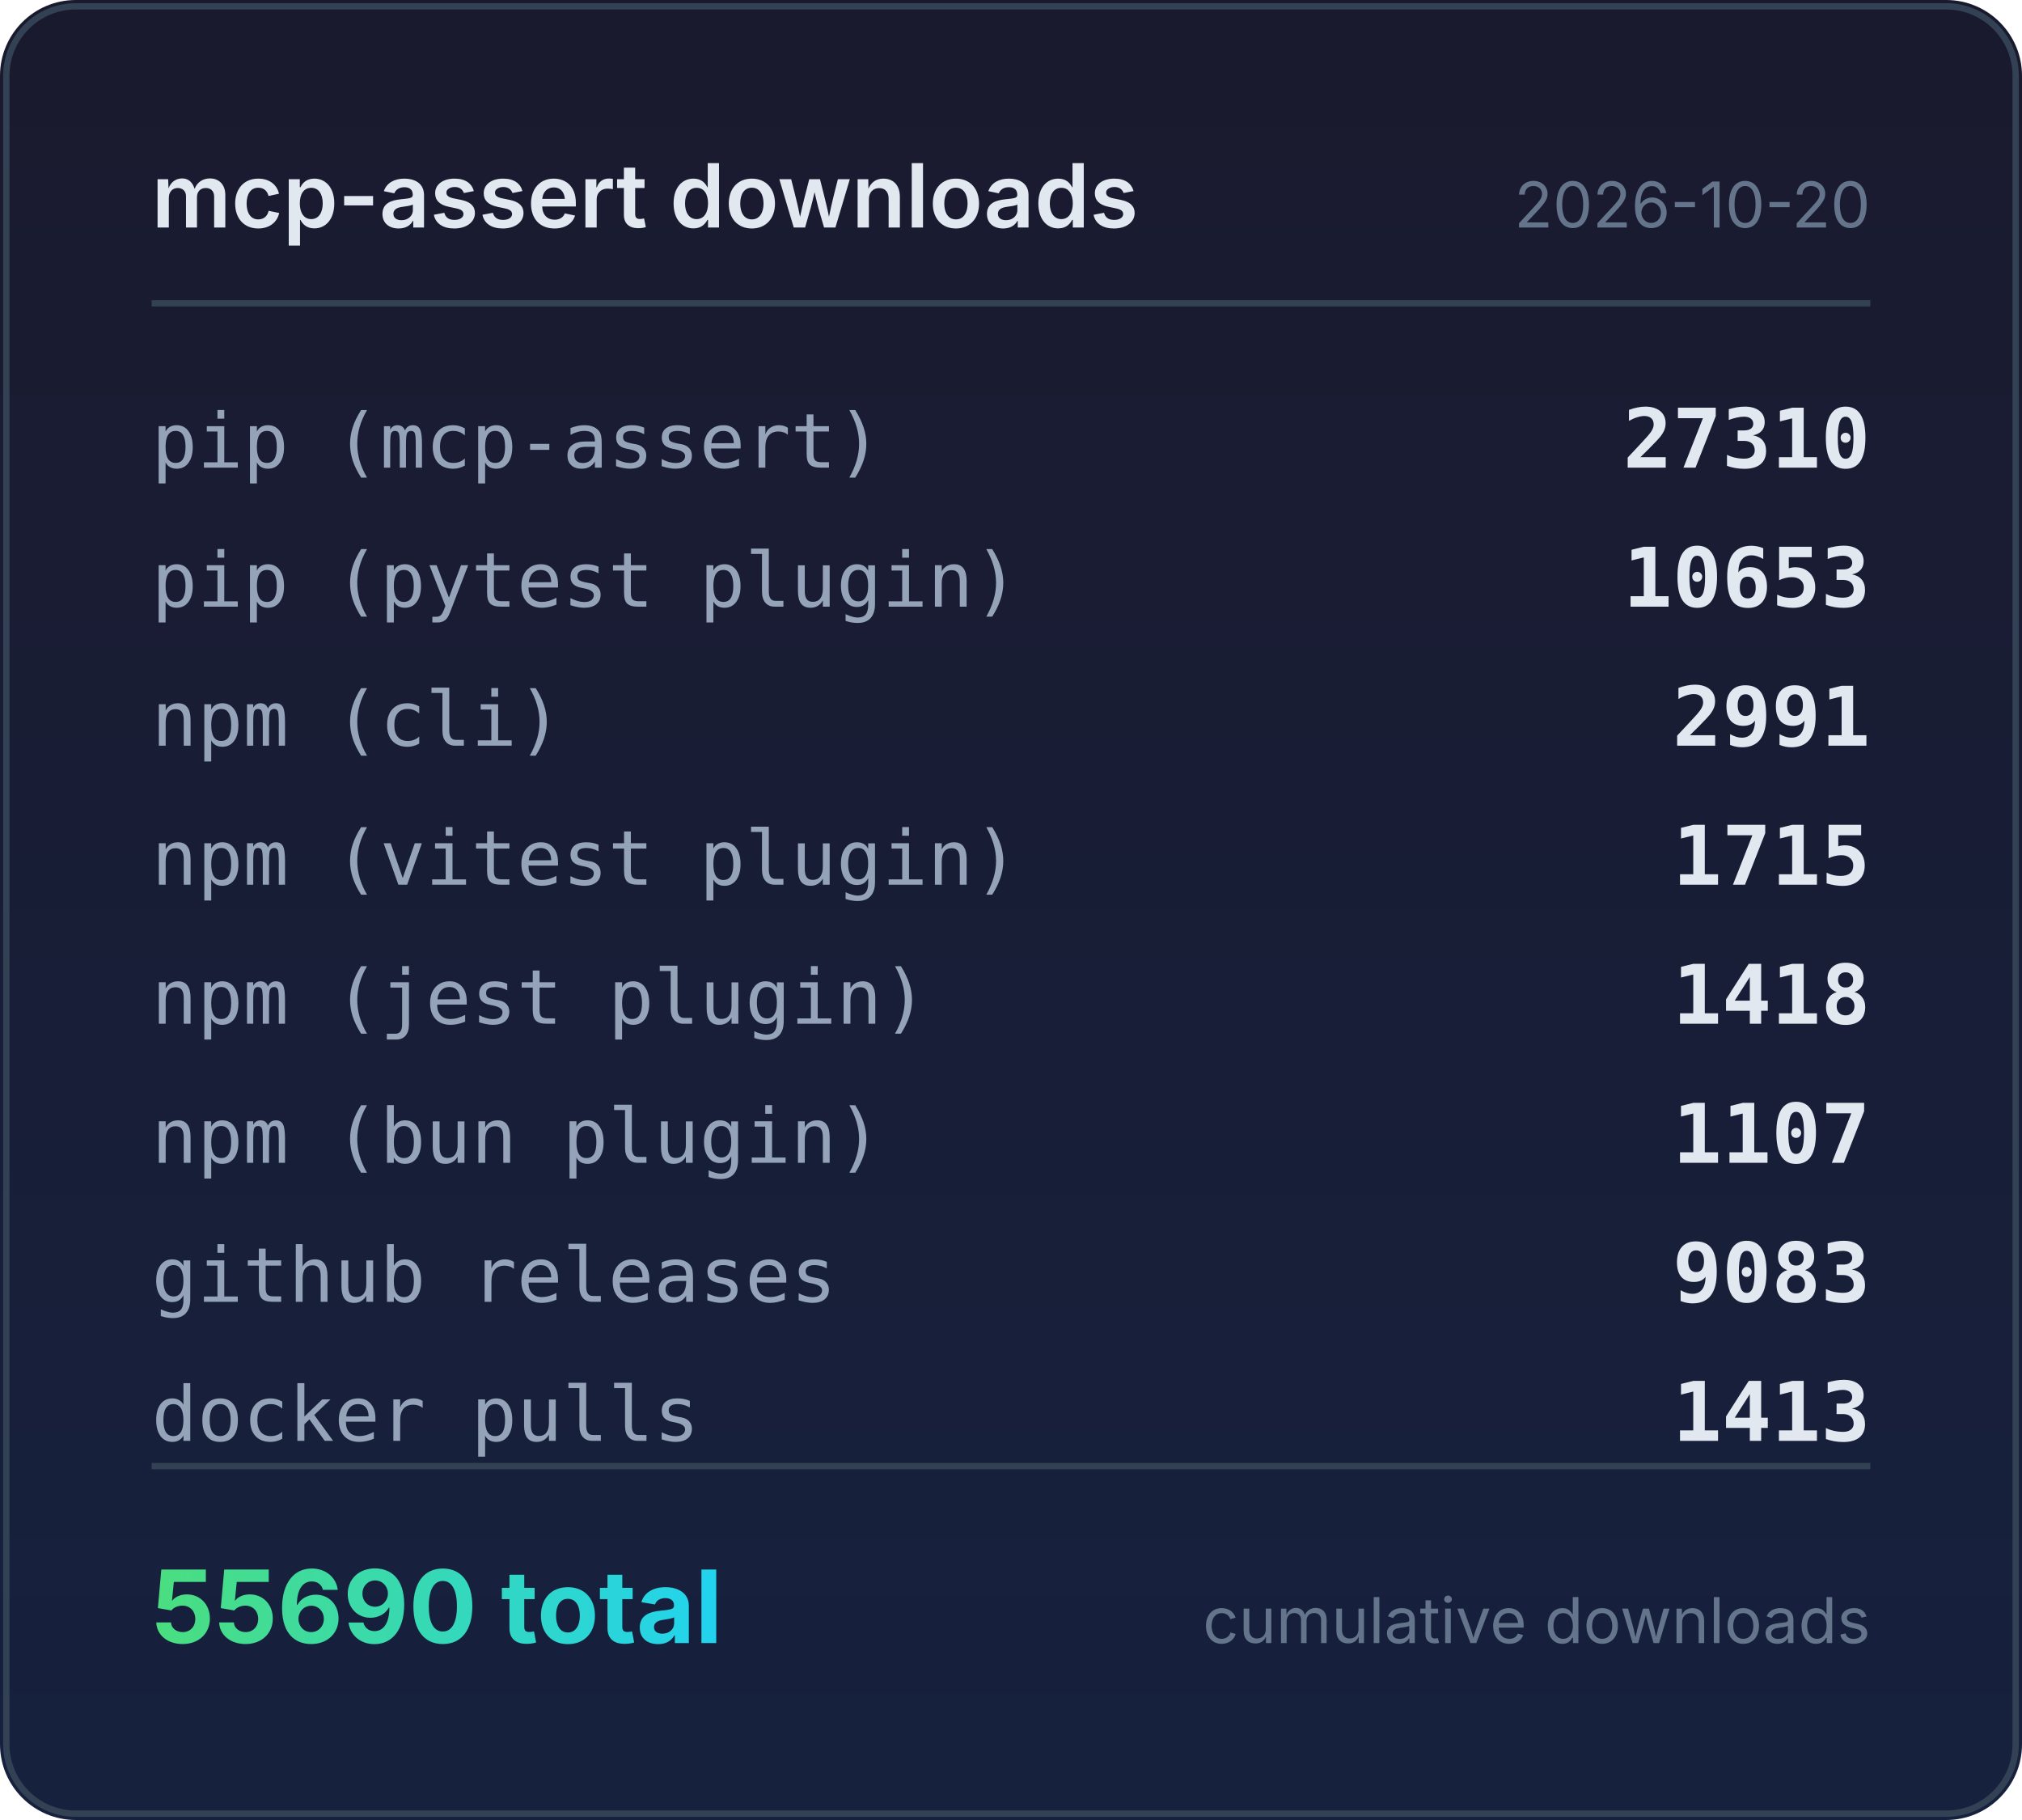
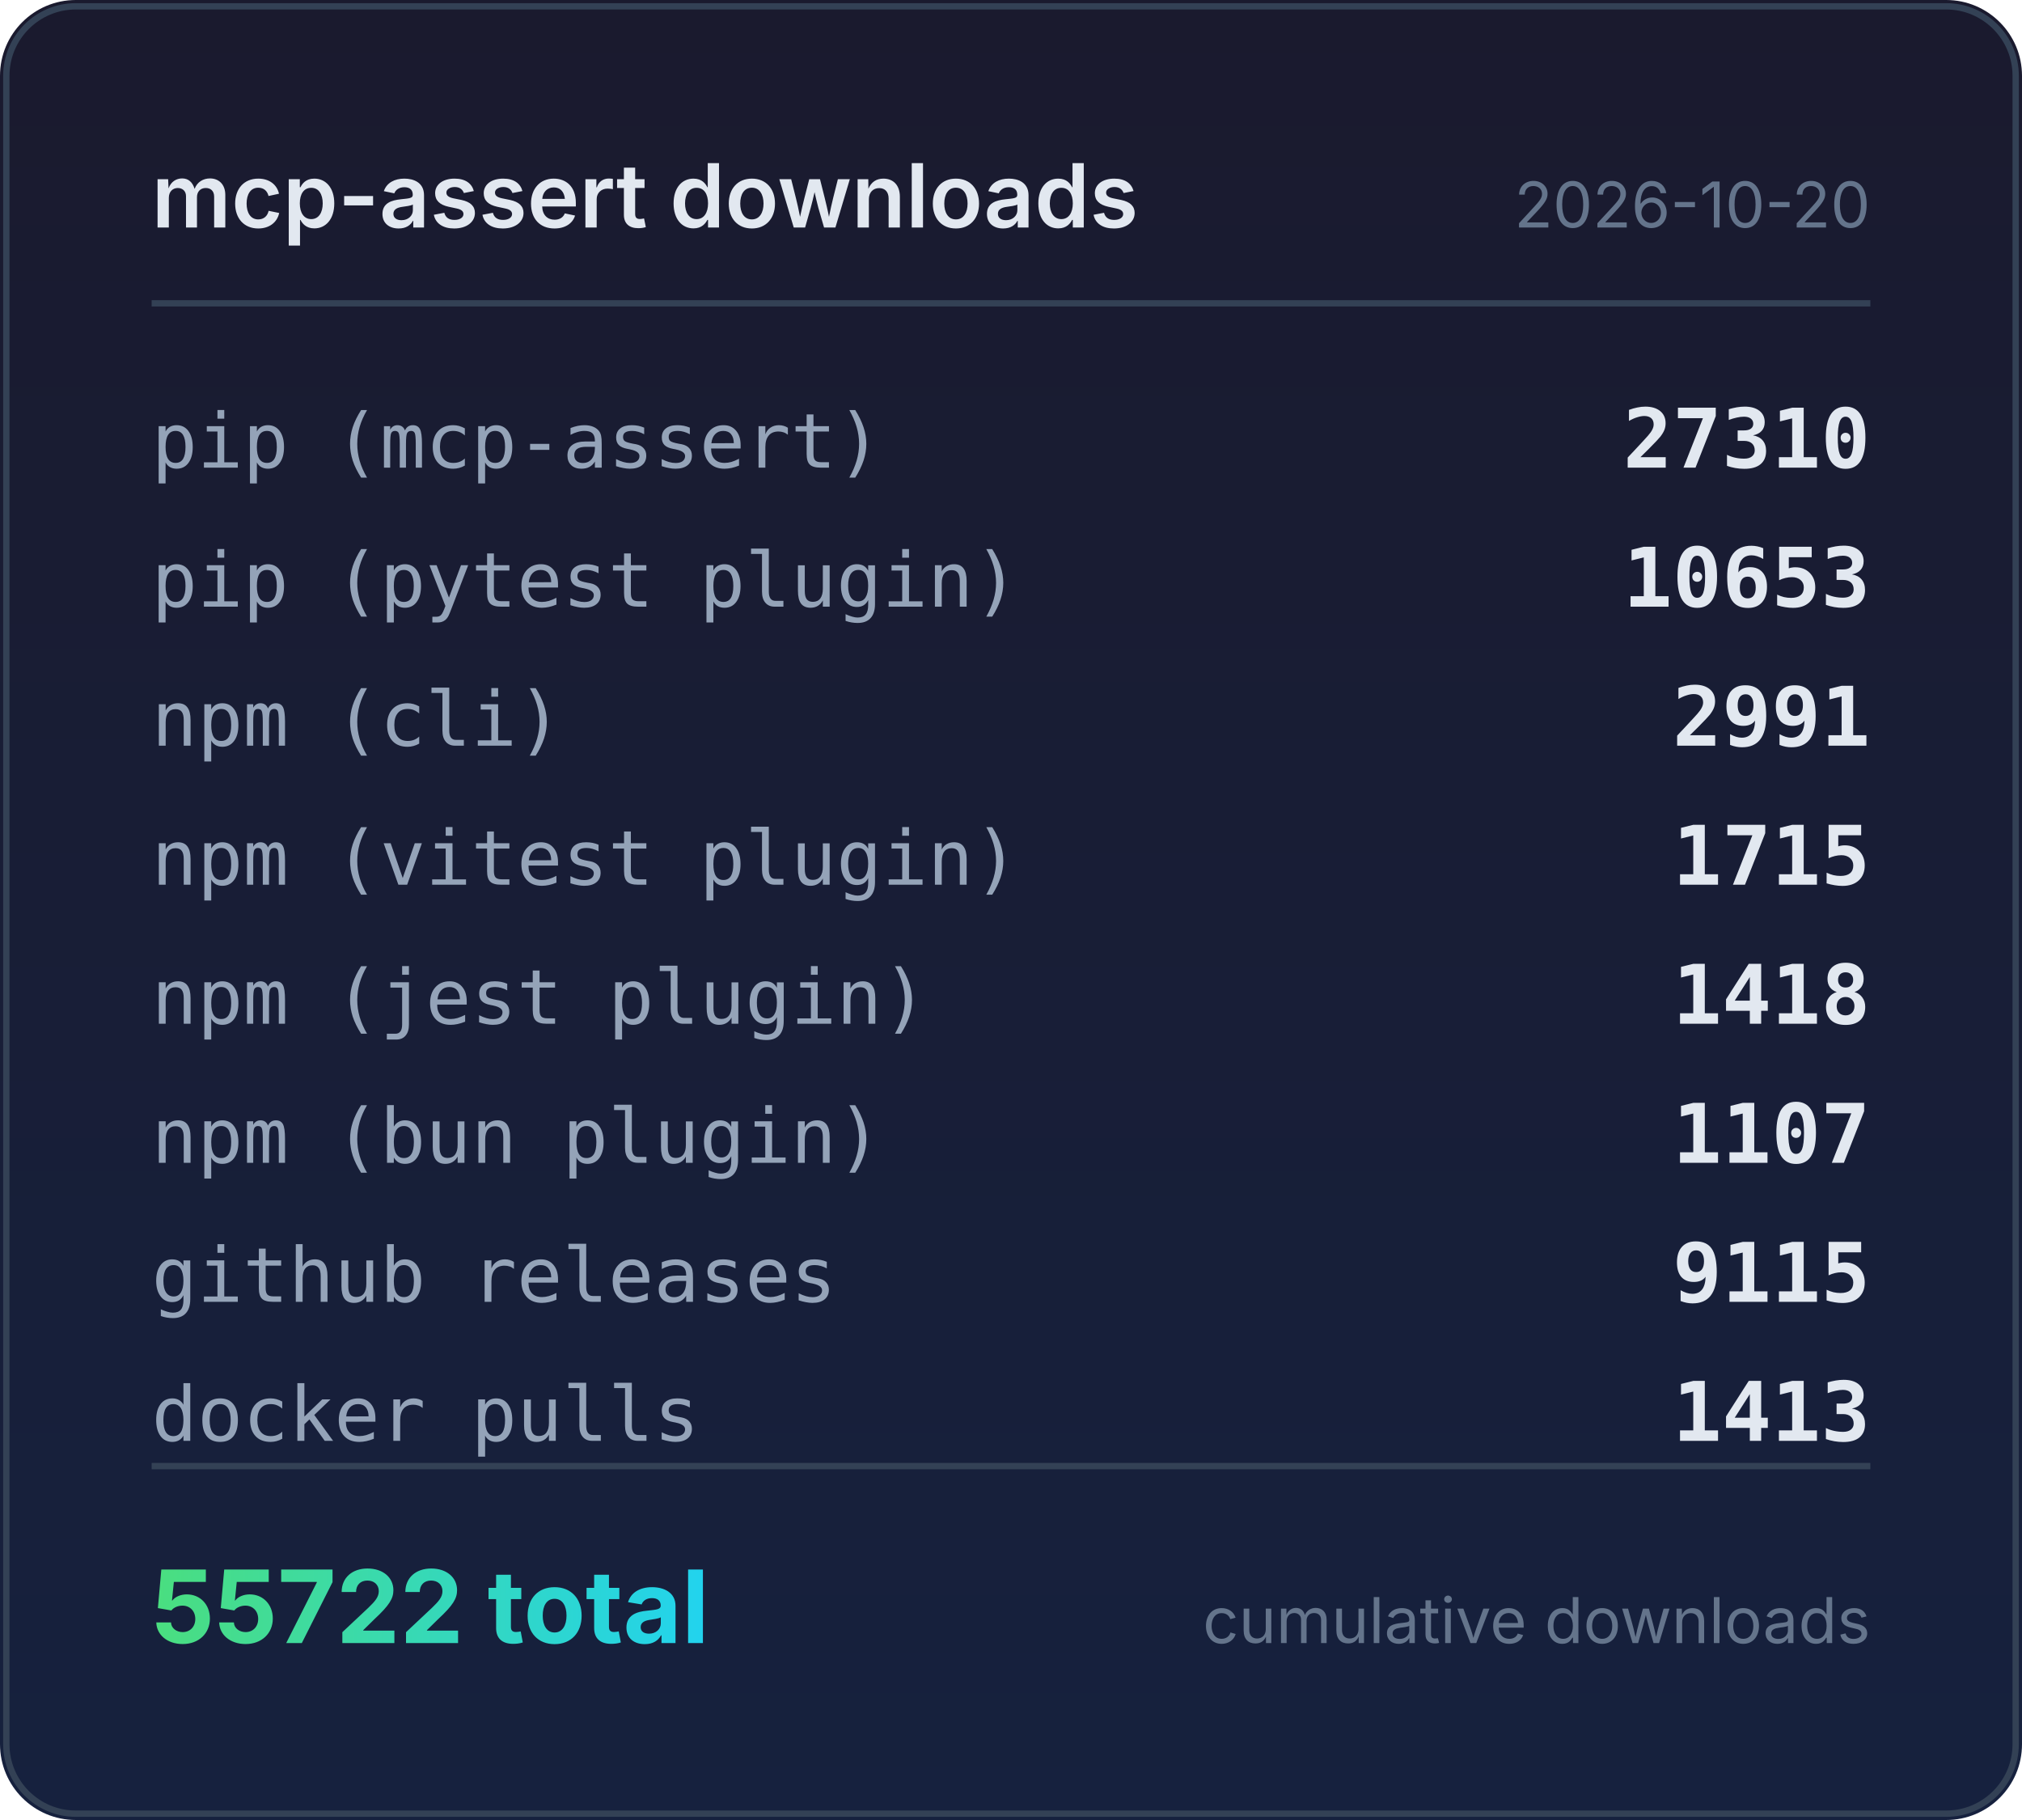
<svg xmlns="http://www.w3.org/2000/svg" width="320" height="288" viewBox="0 0 320 288">
  <defs>
    <linearGradient id="bg" x1="0" y1="0" x2="0" y2="1">
      <stop offset="0%" stop-color="#1a1a2e" />
      <stop offset="100%" stop-color="#16213e" />
    </linearGradient>
    <linearGradient id="accent" x1="0" y1="0" x2="1" y2="0">
      <stop offset="0%" stop-color="#4ade80" />
      <stop offset="100%" stop-color="#22d3ee" />
    </linearGradient>
  </defs>
  <rect width="320" height="288" rx="12" fill="url(#bg)" />
  <rect x="1" y="1" width="318" height="286" rx="11" fill="none" stroke="#334155" stroke-width="1" />
  <text x="24" y="36" fill="#e2e8f0" font-family="system-ui,-apple-system,sans-serif" font-size="14" font-weight="600">mcp-assert downloads</text>
  <text x="296" y="36" fill="#64748b" font-family="system-ui,-apple-system,sans-serif" font-size="10" text-anchor="end">2026-10-20</text>
  <line x1="24" y1="48" x2="296" y2="48" stroke="#334155" stroke-width="1" />
  <text x="24" y="74" fill="#94a3b8" font-family="ui-monospace,monospace" font-size="12">pip (mcp-assert)</text>
  <text x="296" y="74" fill="#e2e8f0" font-family="ui-monospace,monospace" font-size="13" font-weight="600" text-anchor="end">27310</text>
  <text x="24" y="96" fill="#94a3b8" font-family="ui-monospace,monospace" font-size="12">pip (pytest plugin)</text>
  <text x="296" y="96" fill="#e2e8f0" font-family="ui-monospace,monospace" font-size="13" font-weight="600" text-anchor="end">10653</text>
  <text x="24" y="118" fill="#94a3b8" font-family="ui-monospace,monospace" font-size="12">npm (cli)</text>
  <text x="296" y="118" fill="#e2e8f0" font-family="ui-monospace,monospace" font-size="13" font-weight="600" text-anchor="end">2991</text>
  <text x="24" y="140" fill="#94a3b8" font-family="ui-monospace,monospace" font-size="12">npm (vitest plugin)</text>
  <text x="296" y="140" fill="#e2e8f0" font-family="ui-monospace,monospace" font-size="13" font-weight="600" text-anchor="end">1715</text>
  <text x="24" y="162" fill="#94a3b8" font-family="ui-monospace,monospace" font-size="12">npm (jest plugin)</text>
  <text x="296" y="162" fill="#e2e8f0" font-family="ui-monospace,monospace" font-size="13" font-weight="600" text-anchor="end">1418</text>
  <text x="24" y="184" fill="#94a3b8" font-family="ui-monospace,monospace" font-size="12">npm (bun plugin)</text>
  <text x="296" y="184" fill="#e2e8f0" font-family="ui-monospace,monospace" font-size="13" font-weight="600" text-anchor="end">1107</text>
  <text x="24" y="206" fill="#94a3b8" font-family="ui-monospace,monospace" font-size="12">github releases</text>
-   <text x="296" y="206" fill="#e2e8f0" font-family="ui-monospace,monospace" font-size="13" font-weight="600" text-anchor="end">9083</text>
+   <text x="296" y="206" fill="#e2e8f0" font-family="ui-monospace,monospace" font-size="13" font-weight="600" text-anchor="end">9115</text>
  <text x="24" y="228" fill="#94a3b8" font-family="ui-monospace,monospace" font-size="12">docker pulls</text>
  <text x="296" y="228" fill="#e2e8f0" font-family="ui-monospace,monospace" font-size="13" font-weight="600" text-anchor="end">1413</text>
  <line x1="24" y1="232" x2="296" y2="232" stroke="#334155" stroke-width="1" />
-   <text x="24" y="260" fill="url(#accent)" font-family="system-ui,-apple-system,sans-serif" font-size="16" font-weight="700">55690 total</text>
+   <text x="24" y="260" fill="url(#accent)" font-family="system-ui,-apple-system,sans-serif" font-size="16" font-weight="700">55722 total</text>
  <text x="296" y="260" fill="#64748b" font-family="system-ui,-apple-system,sans-serif" font-size="10" text-anchor="end">cumulative downloads</text>
</svg>
